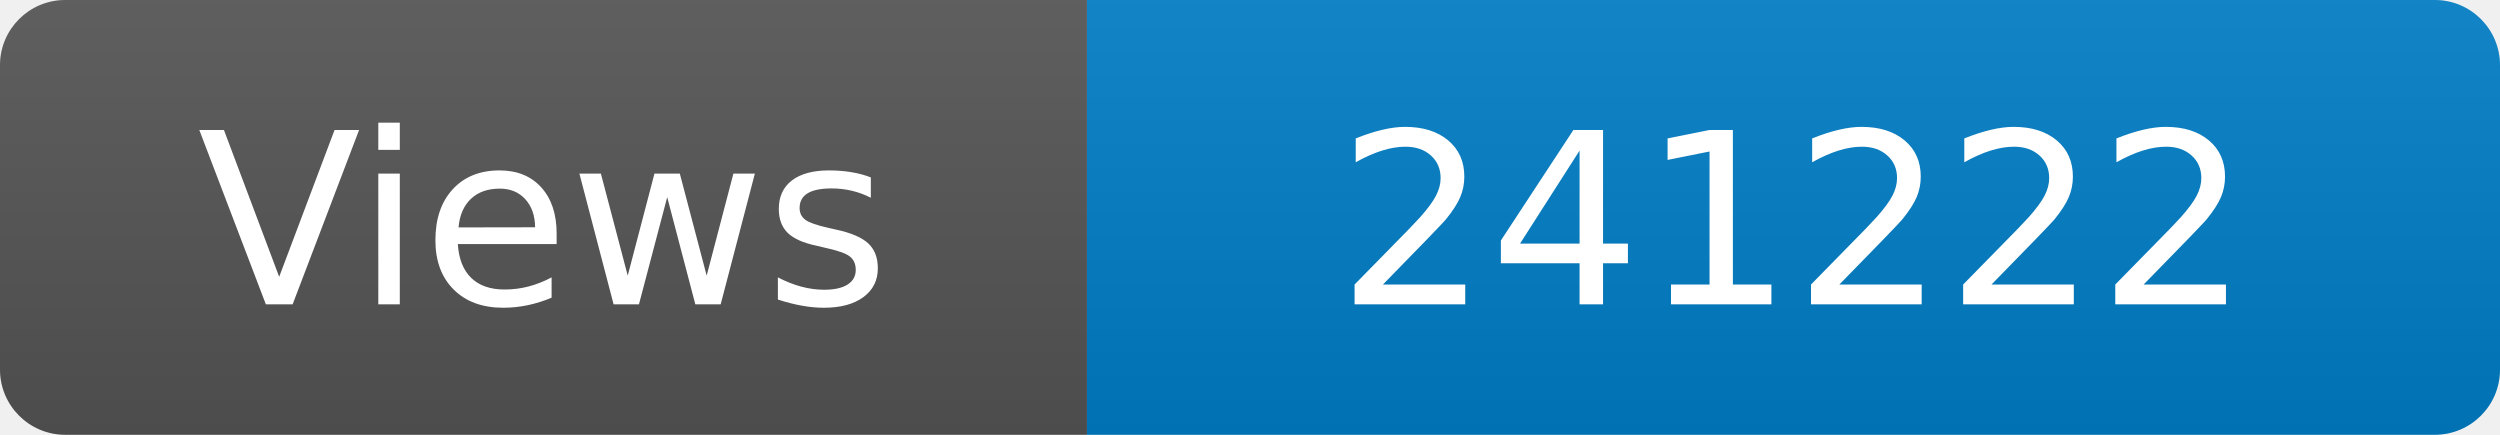
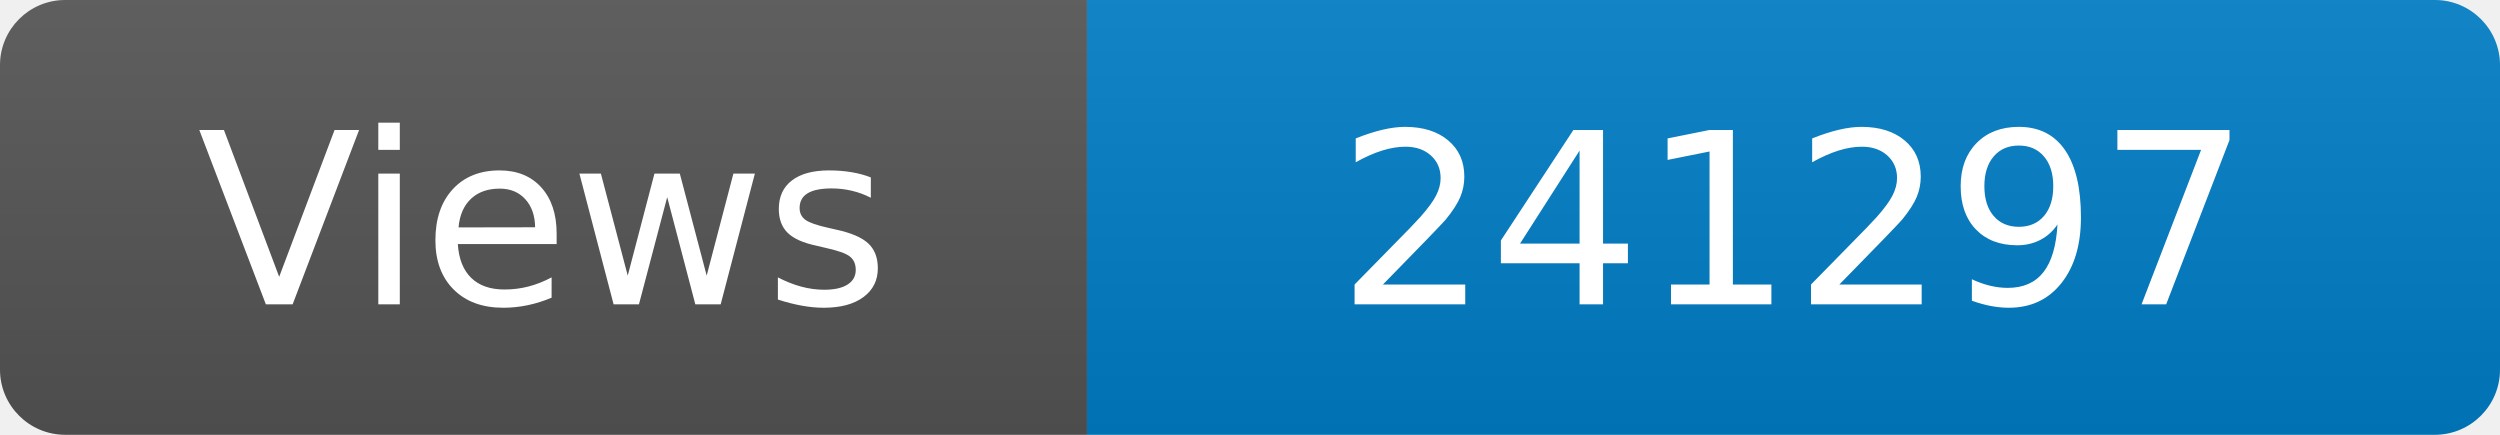
<svg xmlns="http://www.w3.org/2000/svg" width="115" height="20" role="img" aria-label="Maintained?: yes">
  <linearGradient id="s" x2="0" y2="100%">
    <stop offset="0" stop-color="#bbb" stop-opacity=".1" />
    <stop offset="1" stop-opacity=".1" />
  </linearGradient>
  <clipPath id="r">
    <rect width="115" height="20" rx="3" fill="#fff" />
  </clipPath>
  <g clip-path="url(#r)">
    <rect width="50" height="20" fill="#555" />
    <rect x="50" width="160" height="20" fill="#007ec6" />
    <rect width="115" height="20" fill="url(#s)" />
  </g>
  <g fill="#fff" text-anchor="middle" font-family="Verdana,Geneva,DejaVu Sans,sans-serif" font-size="110">
    <text x="250" y="140" transform="scale(.1)" fill="#fff">Views</text>
-     <text x="825" y="140" transform="scale(.1)" fill="#fff">241222</text>
+     <text x="825" y="140" transform="scale(.1)" fill="#fff">241297</text>
  </g>
</svg>
